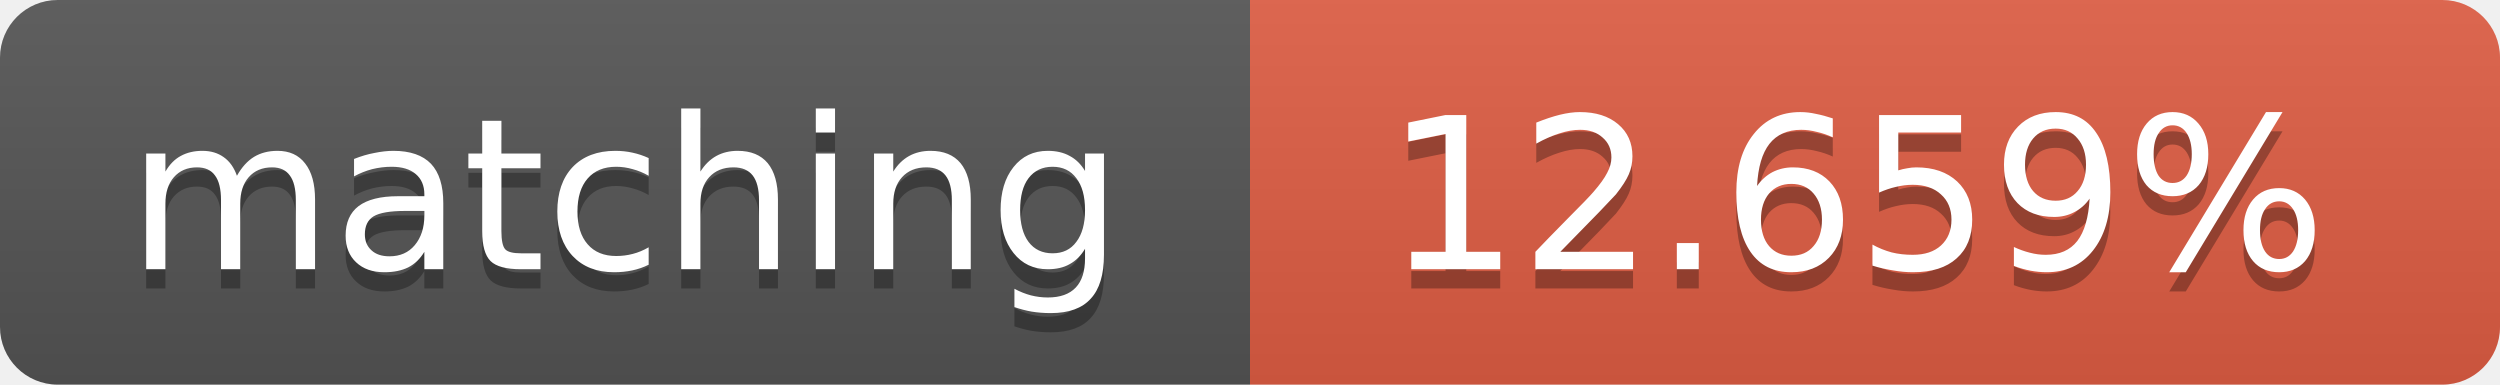
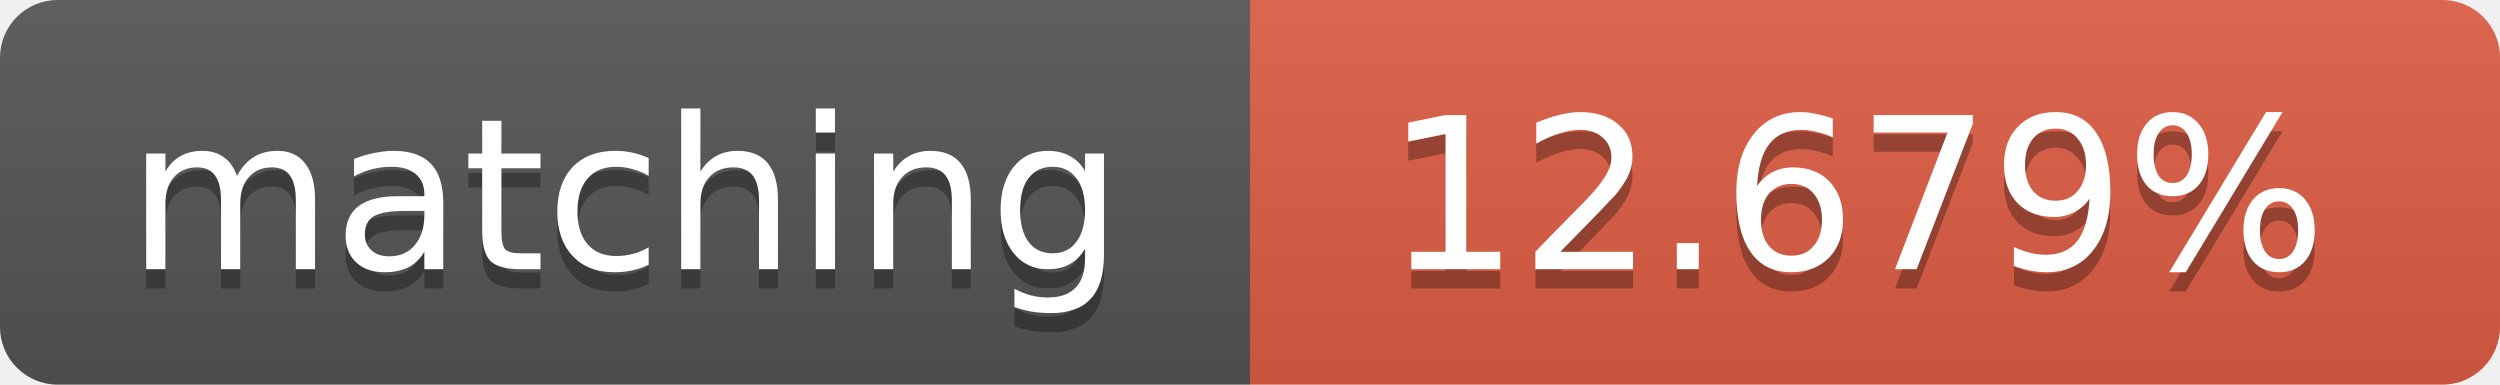
<svg xmlns="http://www.w3.org/2000/svg" width="130" height="20">
  <linearGradient id="b" x2="0" y2="100%">
    <stop offset="0" stop-color="#bbb" stop-opacity=".1" />
    <stop offset="1" stop-opacity=".1" />
  </linearGradient>
  <clipPath id="a">
    <rect width="130" height="20" rx="3" fill="#fff" />
  </clipPath>
  <g clip-path="url(#a)">
    <path fill="#555" d="M0 0h65v20H0z" />
    <path fill="#e05d44" d="M65 0h65v20H65z" />
    <path fill="url(#b)" d="M0 0h130v20H0z" />
  </g>
  <g fill="#fff" text-anchor="middle" font-family="DejaVu Sans,Verdana,Geneva,sans-serif" font-size="11">
    <text x="32.5" y="15" fill="#010101" fill-opacity=".3">matching</text>
    <text x="32.5" y="14">matching</text>
-     <text x="96.5" y="15" fill="#010101" fill-opacity=".3">12.659%</text>
-     <text x="96.5" y="14">12.659%</text>
+     <text x="96.5" y="15" fill="#010101" fill-opacity=".3">12.679%</text>
+     <text x="96.5" y="14">12.679%</text>
  </g>
</svg>
